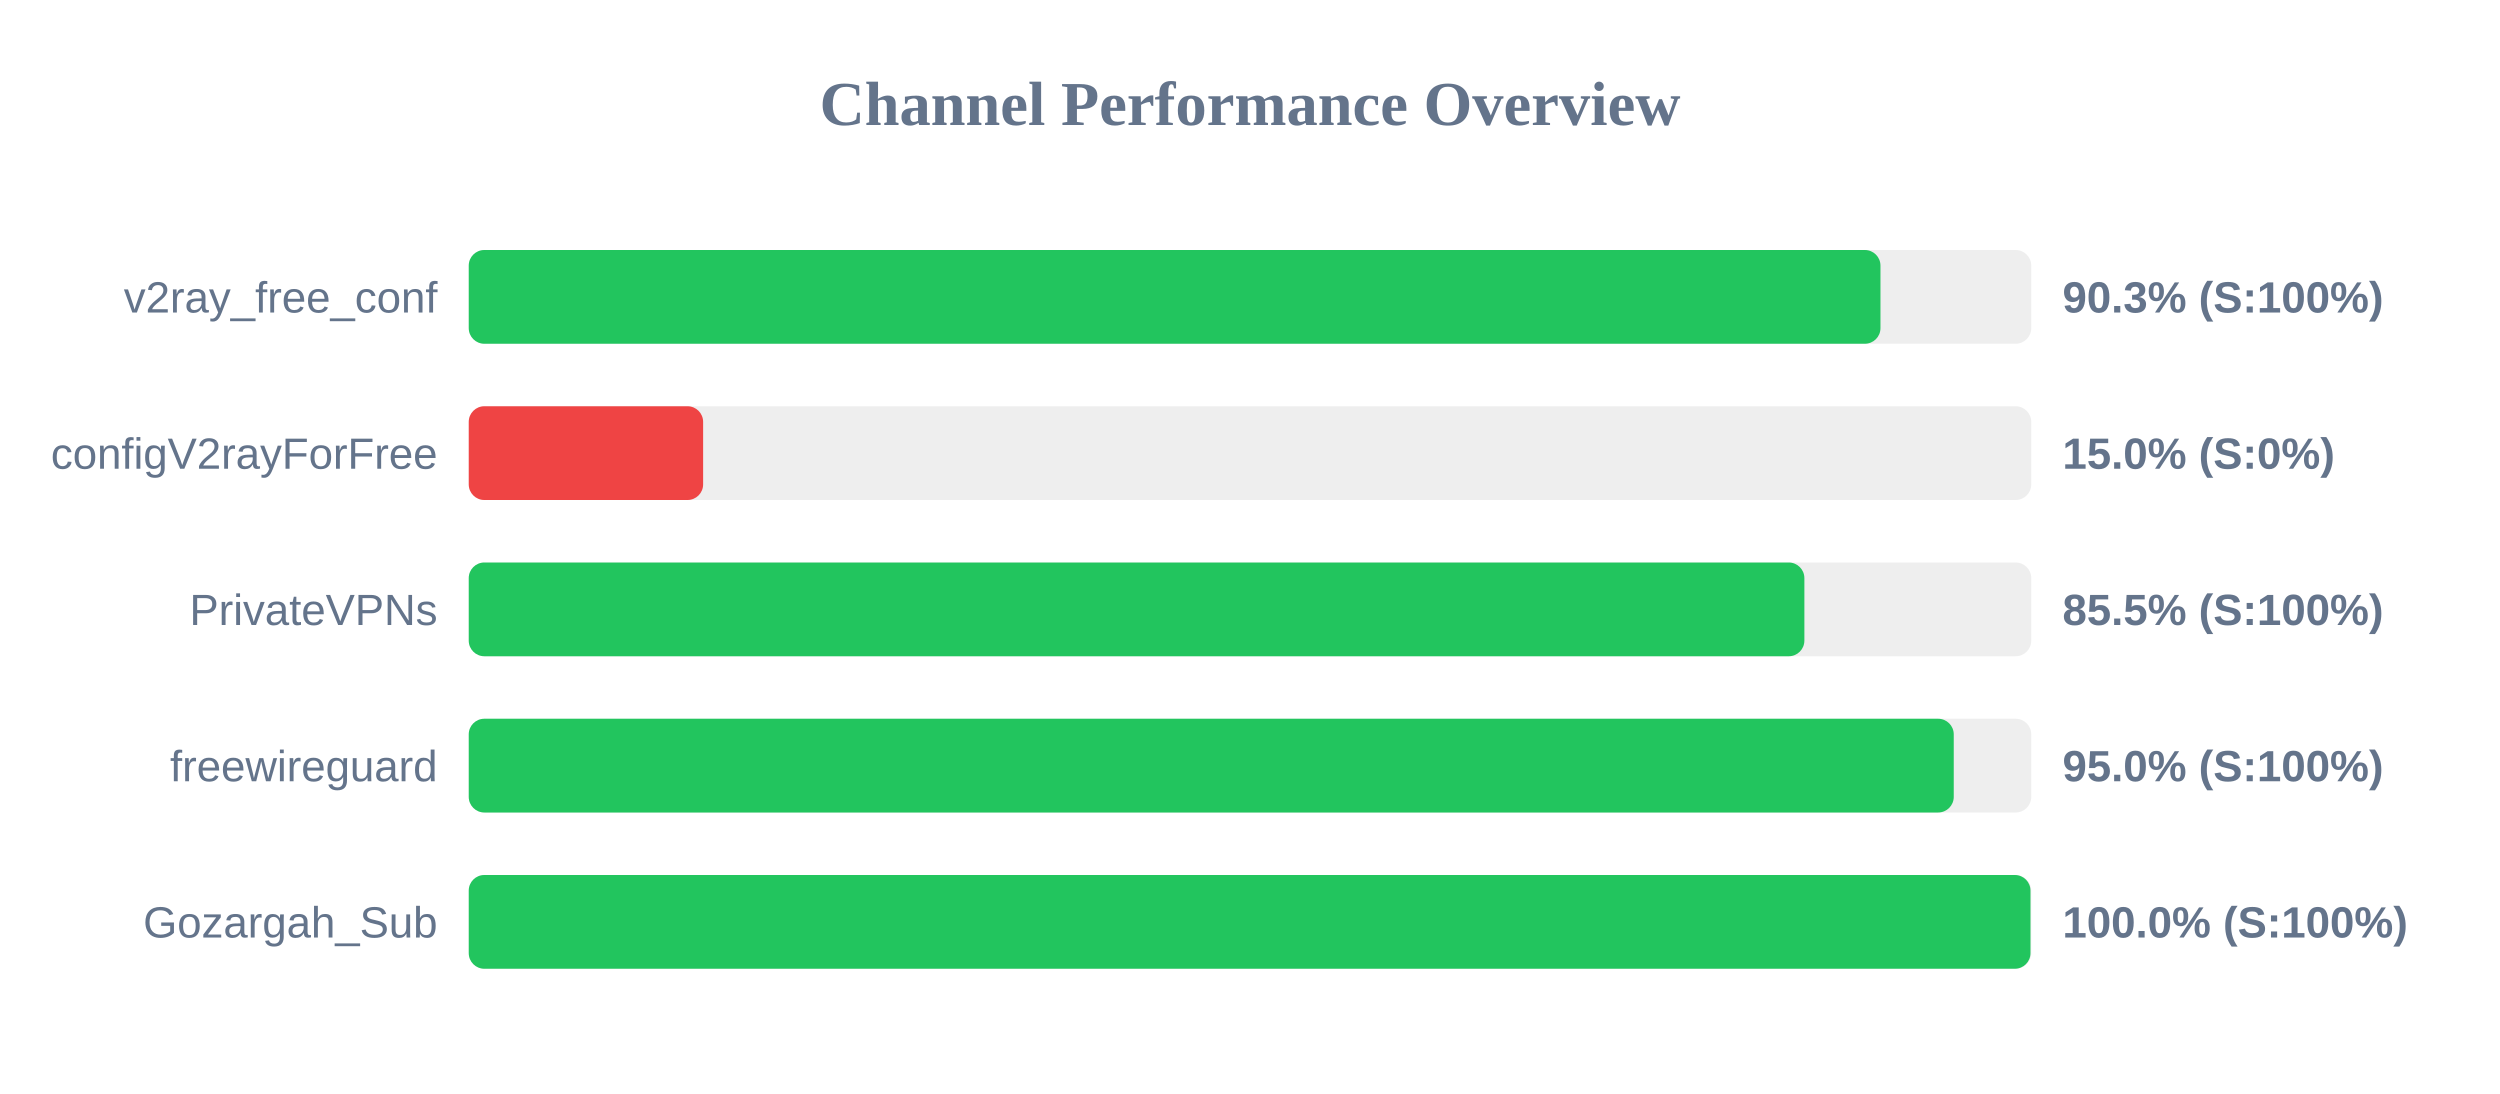
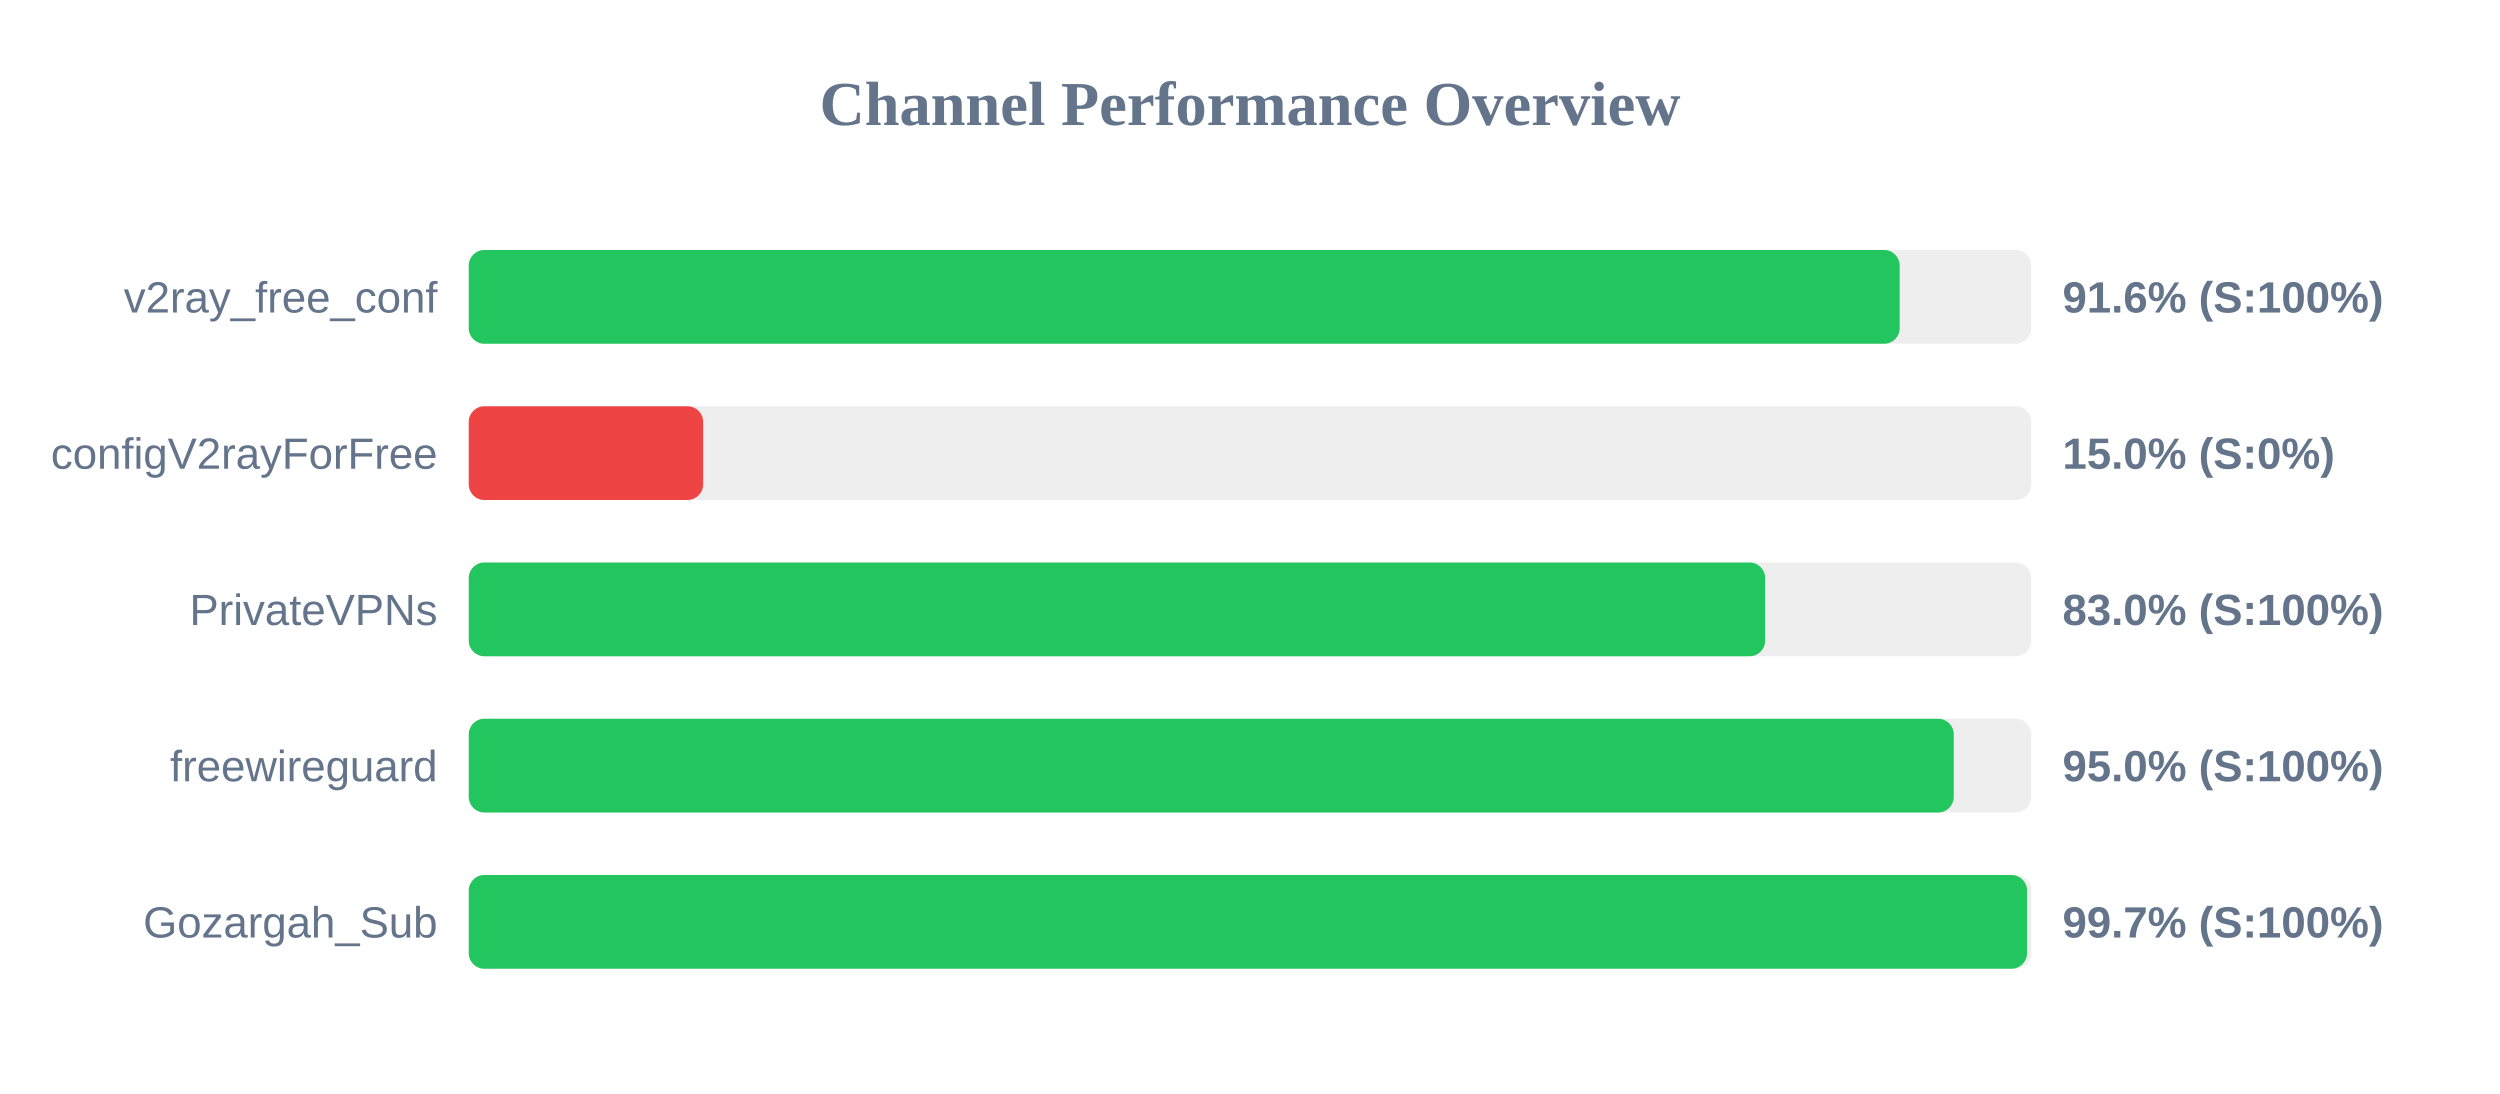
<svg xmlns="http://www.w3.org/2000/svg" width="800" height="350" version="1.1">
  <style>
        .row { font: 14px Arial; fill: #64748b; }
        .score { font: bold 14px Arial; fill: #64748b; }
    </style>
  <text x="400" y="40" text-anchor="middle" font-size="20px" font-weight="bold" fill="#64748b">Channel Performance Overview</text>
  <rect x="150" y="80" width="500" height="30" fill="#eee" rx="5" />
-   <rect x="150" y="80" width="451.75" height="30" fill="#22c55e" rx="5" />
+   <rect x="150" y="80" width="457.9" height="30" fill="#22c55e" rx="5" />
  <text x="140" y="100" text-anchor="end" class="row">v2ray_free_conf</text>
-   <text x="660" y="100" text-anchor="start" class="score">90.3% (S:100%)</text>
+   <text x="660" y="100" text-anchor="start" class="score">91.6% (S:100%)</text>
  <rect x="150" y="130" width="500" height="30" fill="#eee" rx="5" />
  <rect x="150" y="130" width="75.0" height="30" fill="#ef4444" rx="5" />
  <text x="140" y="150" text-anchor="end" class="row">configV2rayForFree</text>
  <text x="660" y="150" text-anchor="start" class="score">15.0% (S:0%)</text>
  <rect x="150" y="180" width="500" height="30" fill="#eee" rx="5" />
-   <rect x="150" y="180" width="427.4" height="30" fill="#22c55e" rx="5" />
+   <rect x="150" y="180" width="414.85" height="30" fill="#22c55e" rx="5" />
  <text x="140" y="200" text-anchor="end" class="row">PrivateVPNs</text>
-   <text x="660" y="200" text-anchor="start" class="score">85.5% (S:100%)</text>
+   <text x="660" y="200" text-anchor="start" class="score">83.0% (S:100%)</text>
  <rect x="150" y="230" width="500" height="30" fill="#eee" rx="5" />
  <rect x="150" y="230" width="475.2" height="30" fill="#22c55e" rx="5" />
  <text x="140" y="250" text-anchor="end" class="row">freewireguard</text>
  <text x="660" y="250" text-anchor="start" class="score">95.0% (S:100%)</text>
  <rect x="150" y="280" width="500" height="30" fill="#eee" rx="5" />
-   <rect x="150" y="280" width="499.75" height="30" fill="#22c55e" rx="5" />
+   <rect x="150" y="280" width="498.65" height="30" fill="#22c55e" rx="5" />
  <text x="140" y="300" text-anchor="end" class="row">Gozargah_Sub</text>
-   <text x="660" y="300" text-anchor="start" class="score">100.0% (S:100%)</text>
+   <text x="660" y="300" text-anchor="start" class="score">99.7% (S:100%)</text>
</svg>
